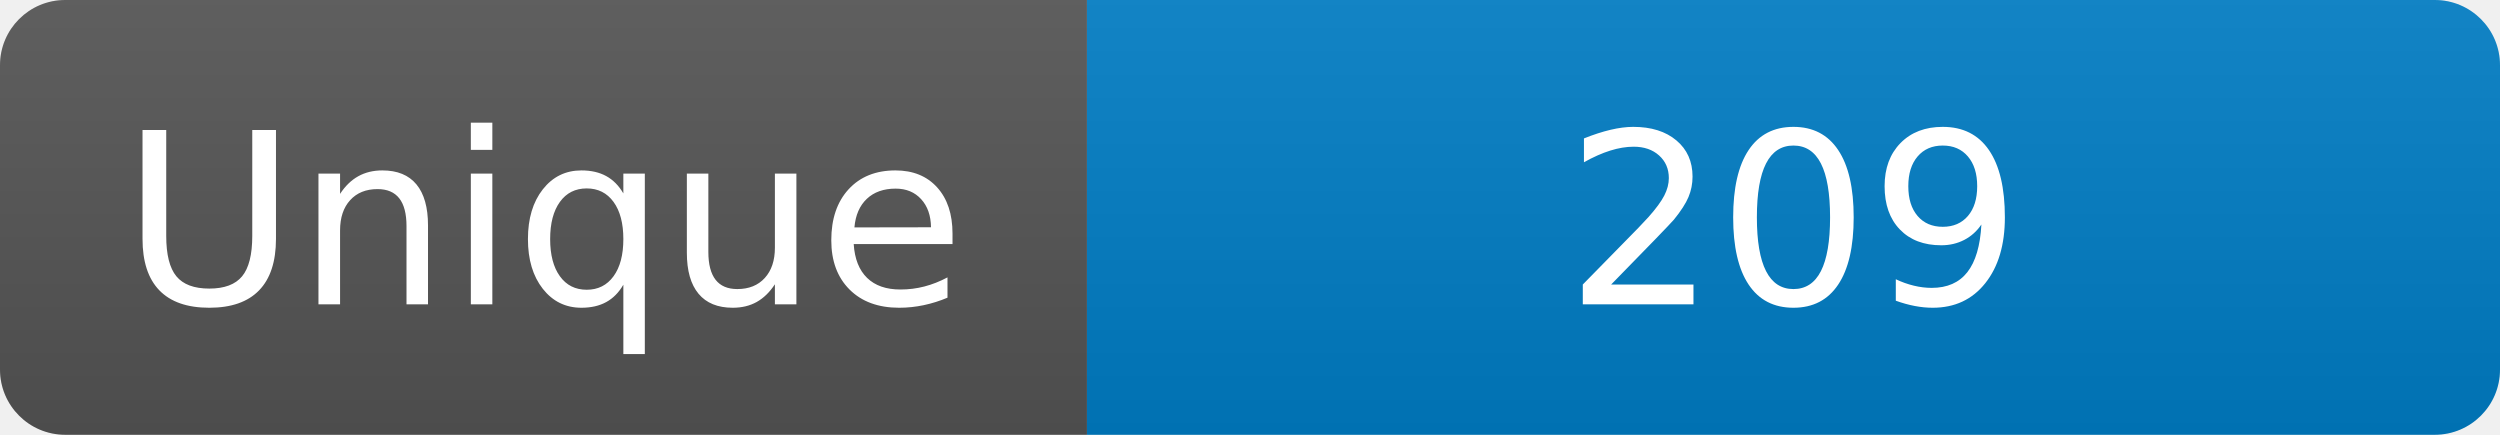
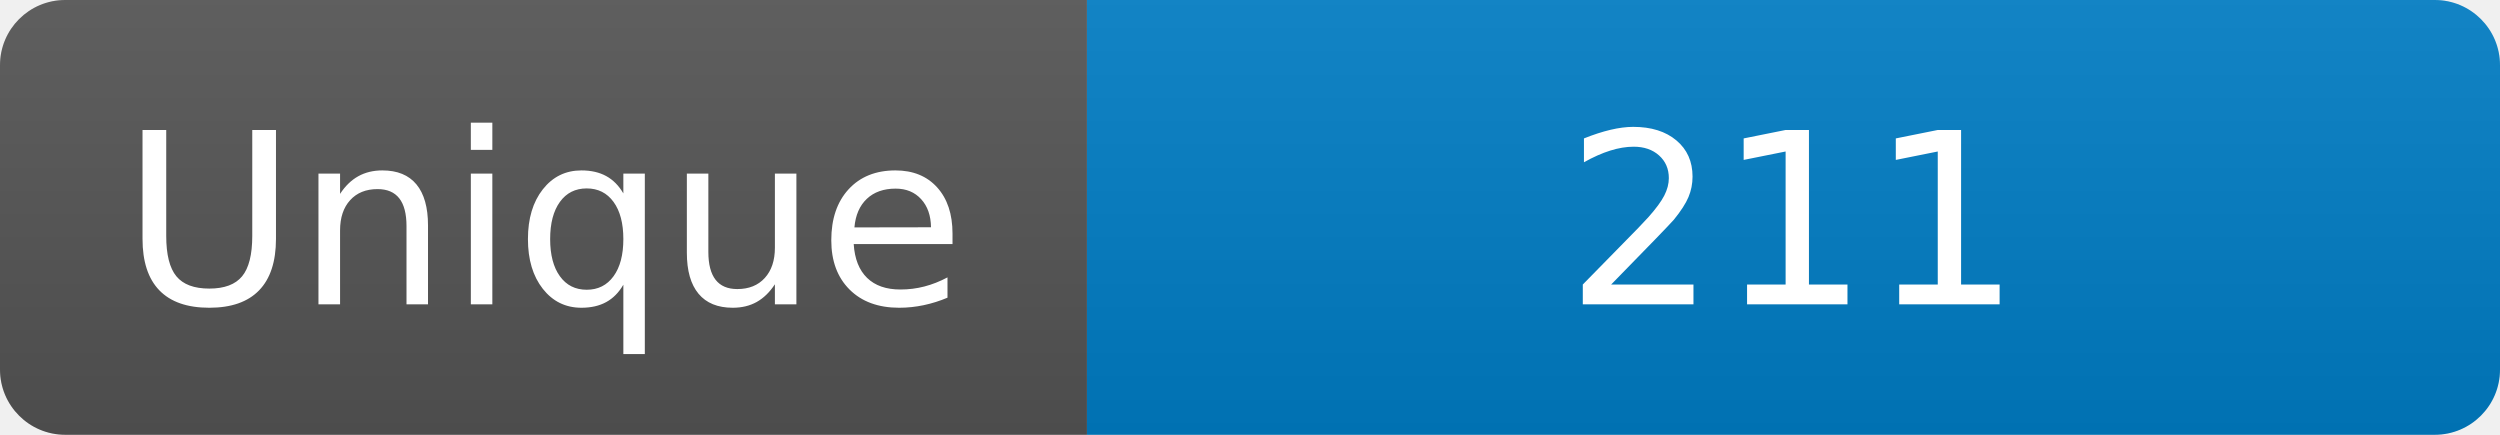
<svg xmlns="http://www.w3.org/2000/svg" width="115" height="20" role="img" aria-label="Maintained?: yes">
  <linearGradient id="s" x2="0" y2="100%">
    <stop offset="0" stop-color="#bbb" stop-opacity=".1" />
    <stop offset="1" stop-opacity=".1" />
  </linearGradient>
  <clipPath id="r">
    <rect width="115" height="20" rx="3" fill="#fff" />
  </clipPath>
  <g clip-path="url(#r)">
    <rect width="50" height="20" fill="#555" />
    <rect x="50" width="160" height="20" fill="#007ec6" />
    <rect width="115" height="20" fill="url(#s)" />
  </g>
  <g fill="#fff" text-anchor="middle" font-family="Verdana,Geneva,DejaVu Sans,sans-serif" font-size="110">
    <text x="250" y="140" transform="scale(.1)" fill="#fff">Unique</text>
-     <text x="825" y="140" transform="scale(.1)" fill="#fff">209</text>
+     <text x="825" y="140" transform="scale(.1)" fill="#fff">211</text>
  </g>
</svg>
